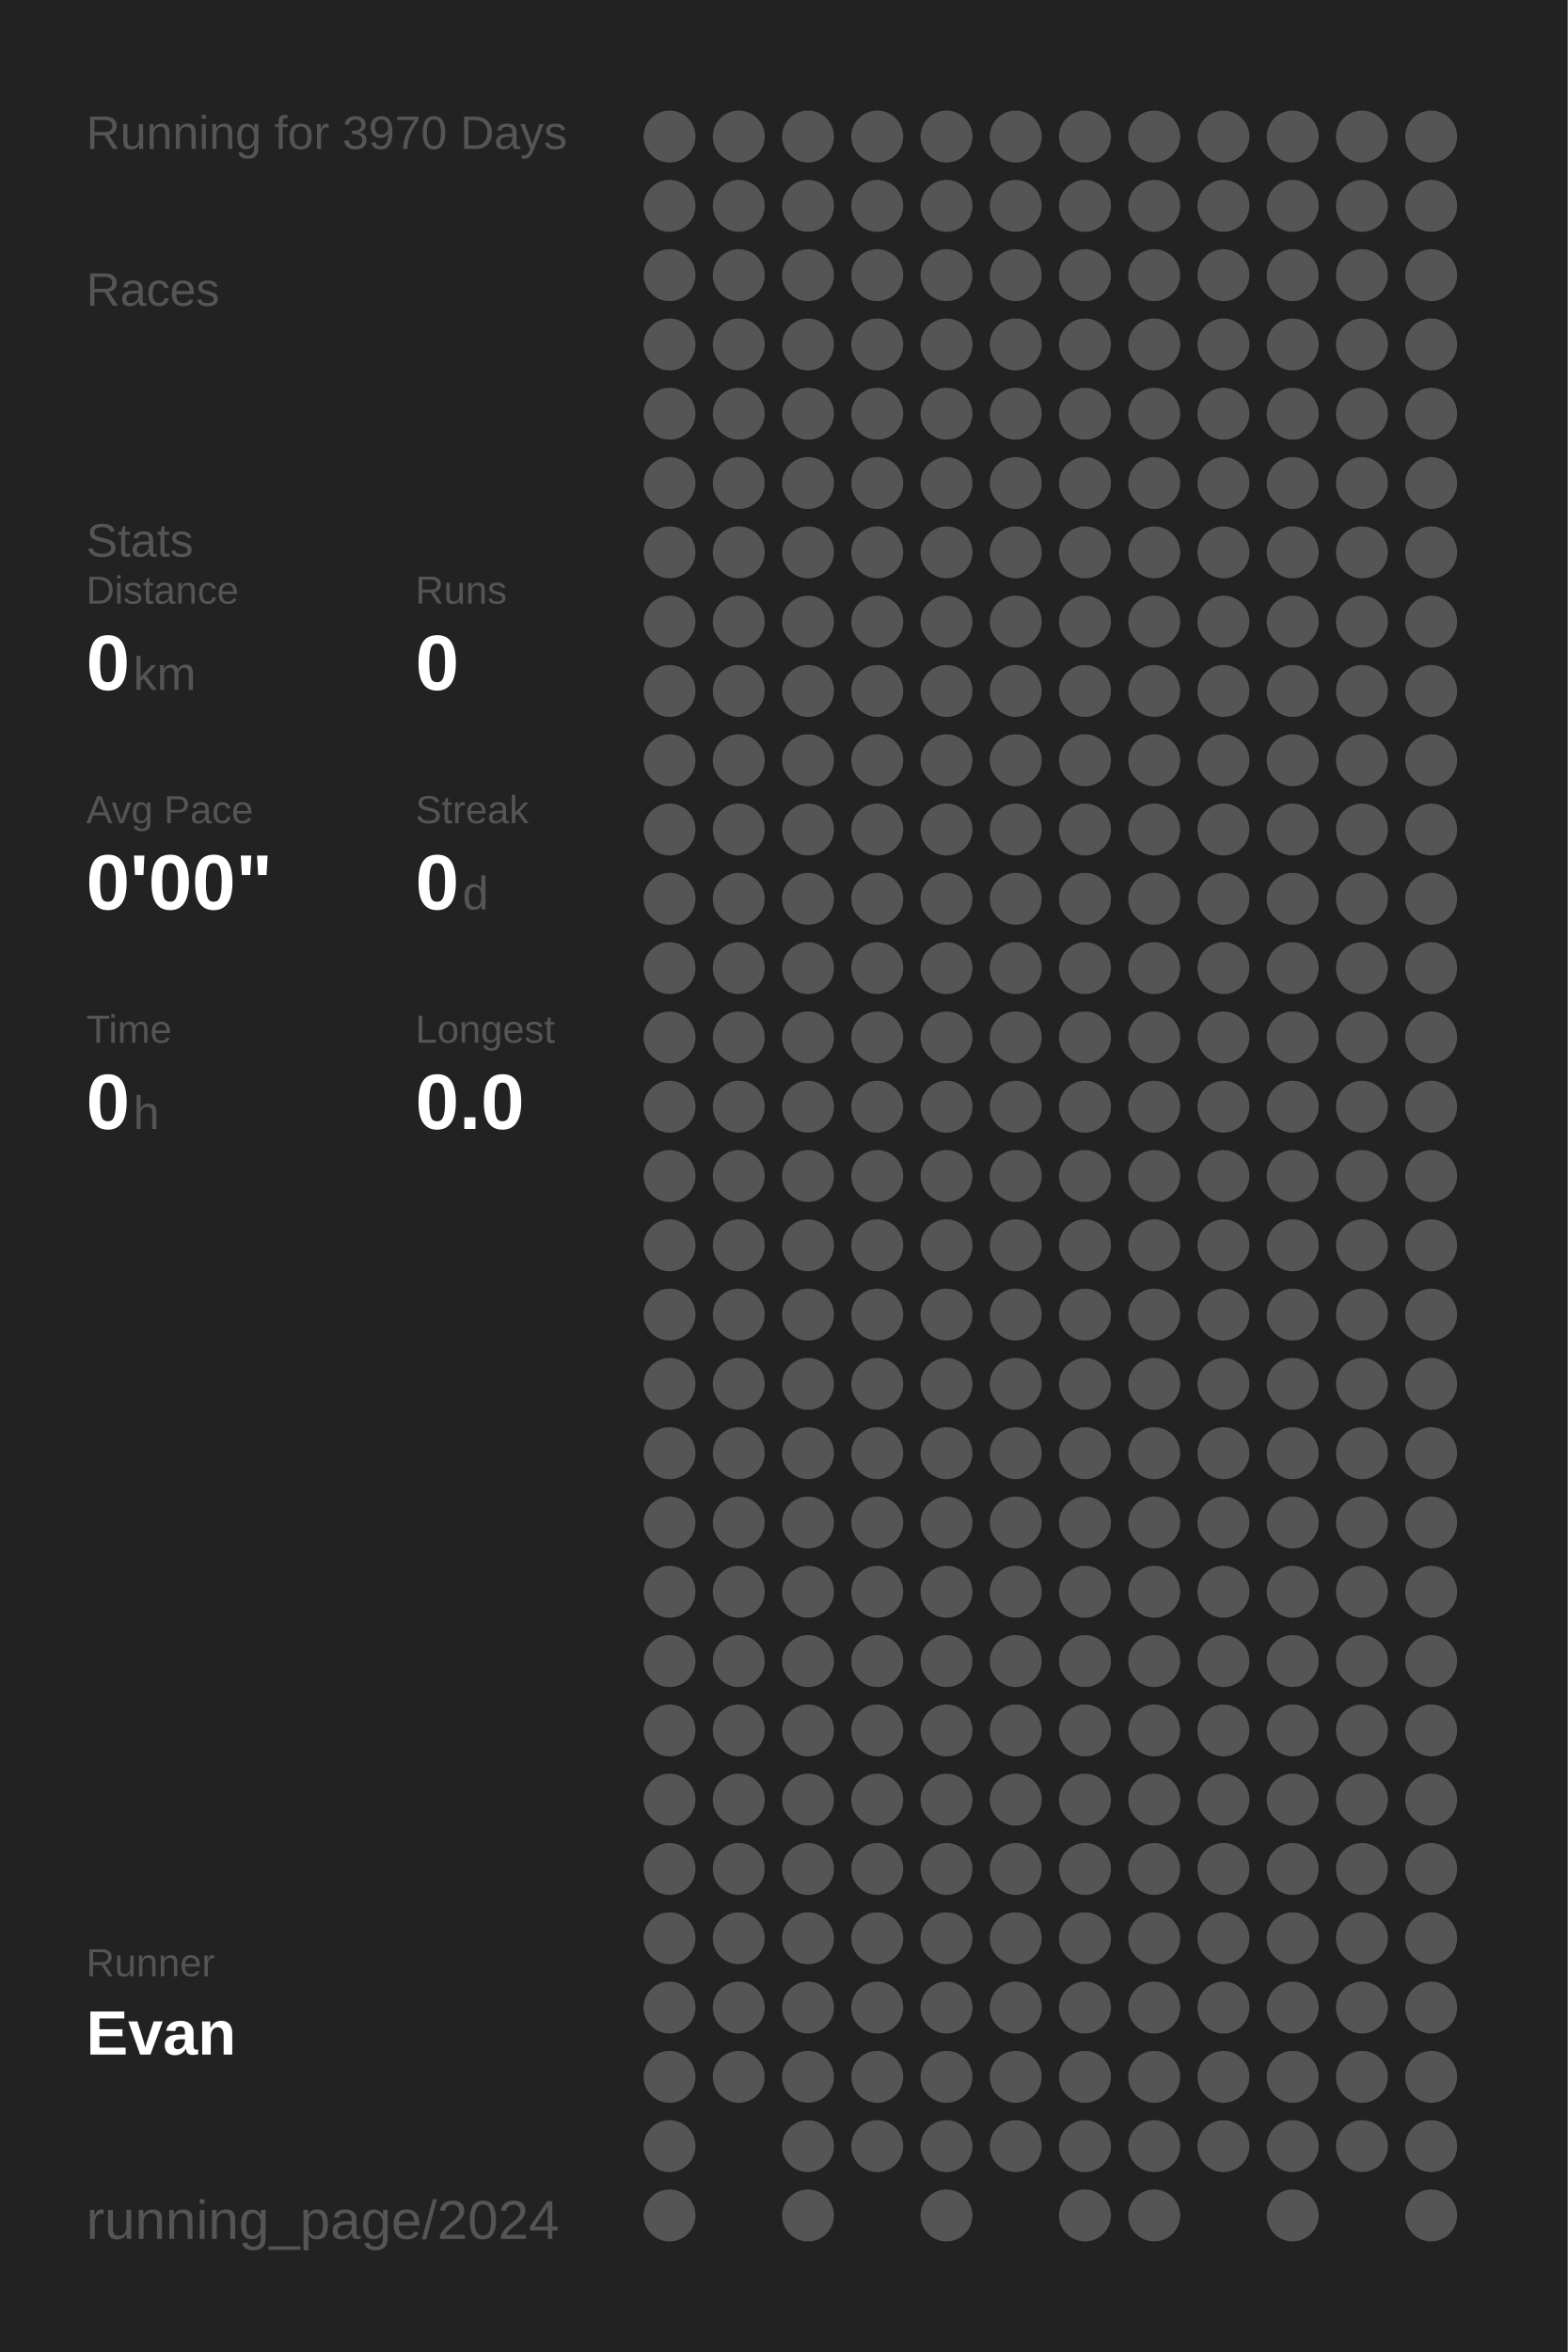
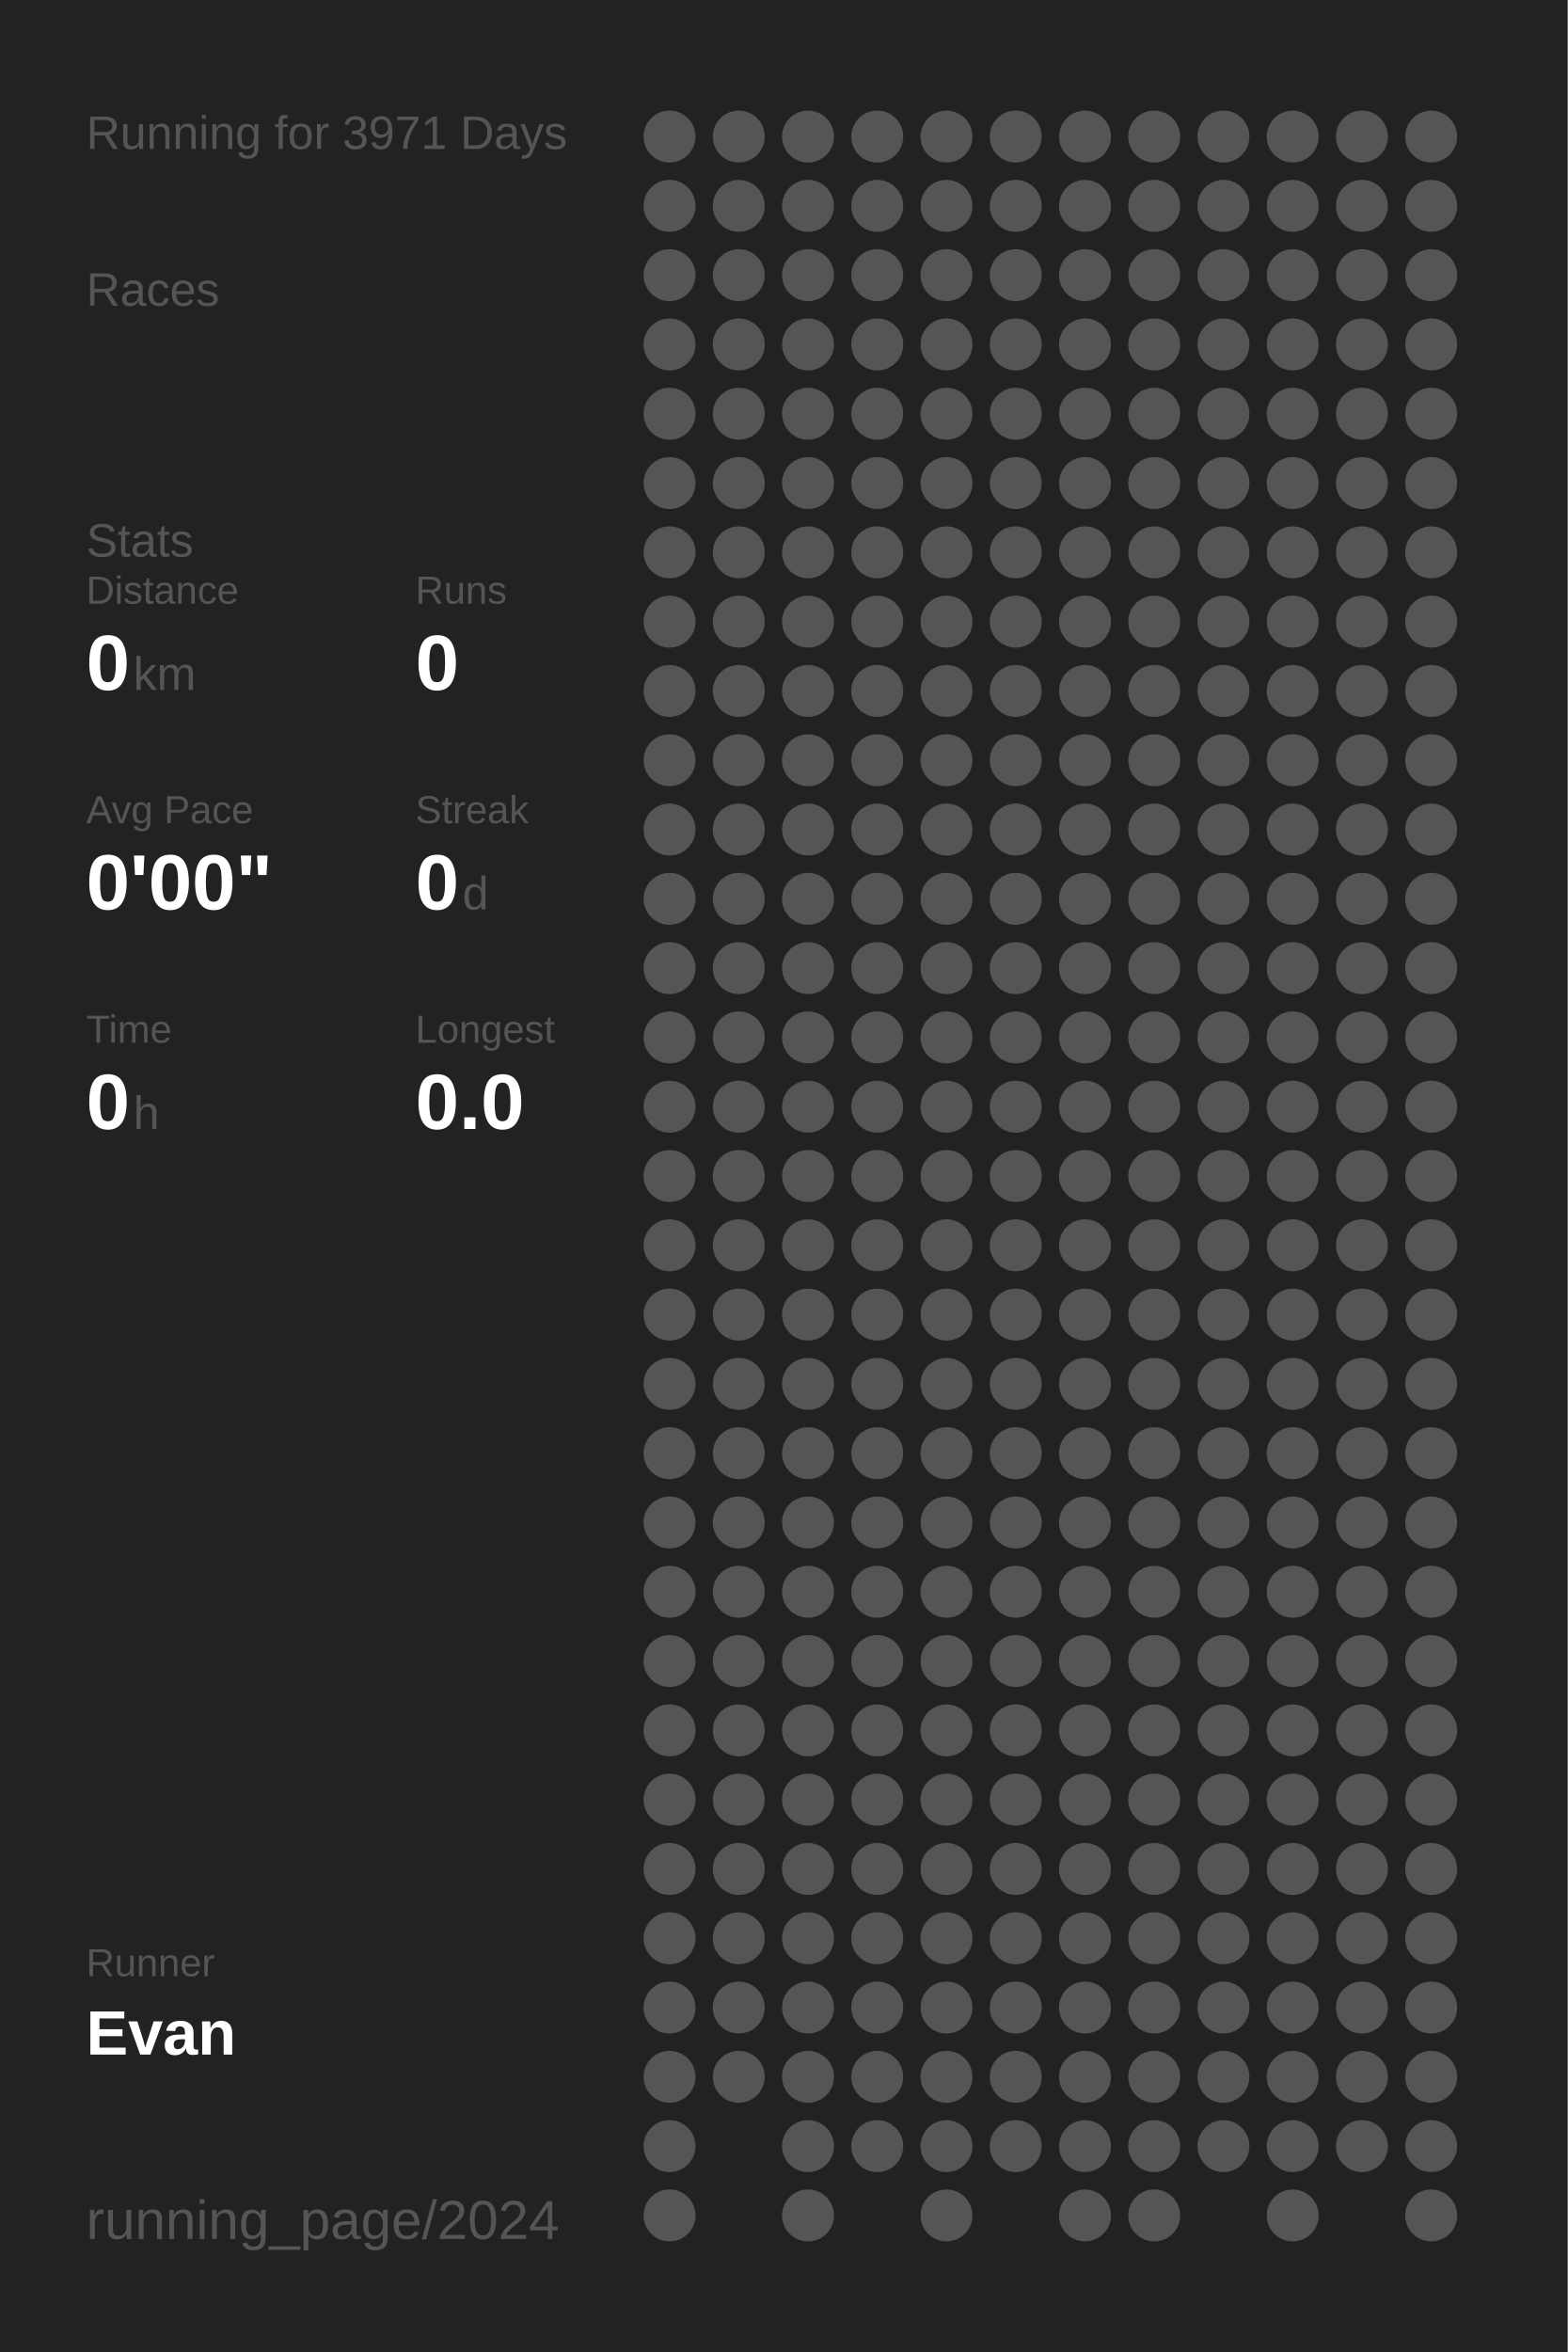
<svg xmlns="http://www.w3.org/2000/svg" baseProfile="full" height="300mm" version="1.1" viewBox="0,0,200,300" width="200mm">
  <defs />
  <rect fill="#222222" height="300" width="200" x="0" y="0" />
-   <text fill="#555555" style="font-size:6px; font-family:Arial;" x="11" y="19">Running for 3970 Days</text>
+   <text fill="#555555" style="font-size:6px; font-family:Arial;" x="11" y="19">Running for 3971 Days</text>
  <text fill="#555555" style="font-size:6px; font-family:Arial;" x="11" y="39">Races</text>
  <text fill="#555555" style="font-size:6px; font-family:Arial;" x="11" y="71">Stats</text>
  <text fill="#555555" style="font-size:5px; font-family:Arial;" x="11" y="77">Distance</text>
  <text fill="#FFFFFF" style="font-size:10px; font-family:Arial; font-weight:bold;" x="11" y="88">0</text>
  <text fill="#555555" style="font-size:6px; font-family:Arial;" x="17" y="88">km</text>
  <text fill="#555555" style="font-size:5px; font-family:Arial;" x="53" y="77">Runs</text>
  <text fill="#FFFFFF" style="font-size:10px; font-family:Arial; font-weight:bold;" x="53" y="88">0</text>
  <text fill="#555555" style="font-size:5px; font-family:Arial;" x="11" y="105">Avg Pace</text>
  <text fill="#FFFFFF" style="font-size:10px; font-family:Arial; font-weight:bold;" x="11" y="116">0'00"</text>
  <text fill="#555555" style="font-size:5px; font-family:Arial;" x="53" y="105">Streak</text>
  <text fill="#FFFFFF" style="font-size:10px; font-family:Arial; font-weight:bold;" x="53" y="116">0</text>
  <text fill="#555555" style="font-size:6px; font-family:Arial;" x="59" y="116">d</text>
  <text fill="#555555" style="font-size:5px; font-family:Arial;" x="11" y="133">Time</text>
  <text fill="#FFFFFF" style="font-size:10px; font-family:Arial; font-weight:bold;" x="11" y="144">0</text>
  <text fill="#555555" style="font-size:6px; font-family:Arial;" x="17" y="144">h</text>
  <text fill="#555555" style="font-size:5px; font-family:Arial;" x="53" y="133">Longest</text>
  <text fill="#FFFFFF" style="font-size:10px; font-family:Arial; font-weight:bold;" x="53" y="144">0.0</text>
  <text fill="#555555" style="font-size:5px; font-family:Arial;" x="11" y="252.065">Runner</text>
  <text fill="#FFFFFF" style="font-size:8px; font-family:Arial; font-weight:bold;" x="11" y="262.065">Evan</text>
  <text fill="#555555" style="font-size:7px; font-family:Arial;" x="11" y="285.581">running_page/2024</text>
  <circle cx="85.417" cy="17.419" fill="#555555" r="3.312" />
  <circle cx="85.417" cy="26.258" fill="#555555" r="3.312" />
  <circle cx="85.417" cy="35.097" fill="#555555" r="3.312" />
  <circle cx="85.417" cy="43.935" fill="#555555" r="3.312" />
  <circle cx="85.417" cy="52.774" fill="#555555" r="3.312" />
  <circle cx="85.417" cy="61.613" fill="#555555" r="3.312" />
  <circle cx="85.417" cy="70.452" fill="#555555" r="3.312" />
  <circle cx="85.417" cy="79.29" fill="#555555" r="3.312" />
  <circle cx="85.417" cy="88.129" fill="#555555" r="3.312" />
  <circle cx="85.417" cy="96.968" fill="#555555" r="3.312" />
  <circle cx="85.417" cy="105.806" fill="#555555" r="3.312" />
  <circle cx="85.417" cy="114.645" fill="#555555" r="3.312" />
  <circle cx="85.417" cy="123.484" fill="#555555" r="3.312" />
  <circle cx="85.417" cy="132.323" fill="#555555" r="3.312" />
  <circle cx="85.417" cy="141.161" fill="#555555" r="3.312" />
  <circle cx="85.417" cy="150" fill="#555555" r="3.312" />
  <circle cx="85.417" cy="158.839" fill="#555555" r="3.312" />
  <circle cx="85.417" cy="167.677" fill="#555555" r="3.312" />
  <circle cx="85.417" cy="176.516" fill="#555555" r="3.312" />
  <circle cx="85.417" cy="185.355" fill="#555555" r="3.312" />
  <circle cx="85.417" cy="194.194" fill="#555555" r="3.312" />
  <circle cx="85.417" cy="203.032" fill="#555555" r="3.312" />
  <circle cx="85.417" cy="211.871" fill="#555555" r="3.312" />
  <circle cx="85.417" cy="220.71" fill="#555555" r="3.312" />
  <circle cx="85.417" cy="229.548" fill="#555555" r="3.312" />
  <circle cx="85.417" cy="238.387" fill="#555555" r="3.312" />
  <circle cx="85.417" cy="247.226" fill="#555555" r="3.312" />
  <circle cx="85.417" cy="256.065" fill="#555555" r="3.312" />
  <circle cx="85.417" cy="264.903" fill="#555555" r="3.312" />
  <circle cx="85.417" cy="273.742" fill="#555555" r="3.312" />
  <circle cx="85.417" cy="282.581" fill="#555555" r="3.312" />
  <circle cx="94.25" cy="17.419" fill="#555555" r="3.312" />
  <circle cx="94.25" cy="26.258" fill="#555555" r="3.312" />
  <circle cx="94.25" cy="35.097" fill="#555555" r="3.312" />
  <circle cx="94.25" cy="43.935" fill="#555555" r="3.312" />
  <circle cx="94.25" cy="52.774" fill="#555555" r="3.312" />
  <circle cx="94.25" cy="61.613" fill="#555555" r="3.312" />
  <circle cx="94.25" cy="70.452" fill="#555555" r="3.312" />
  <circle cx="94.25" cy="79.29" fill="#555555" r="3.312" />
  <circle cx="94.25" cy="88.129" fill="#555555" r="3.312" />
  <circle cx="94.25" cy="96.968" fill="#555555" r="3.312" />
  <circle cx="94.25" cy="105.806" fill="#555555" r="3.312" />
  <circle cx="94.25" cy="114.645" fill="#555555" r="3.312" />
  <circle cx="94.25" cy="123.484" fill="#555555" r="3.312" />
  <circle cx="94.25" cy="132.323" fill="#555555" r="3.312" />
  <circle cx="94.25" cy="141.161" fill="#555555" r="3.312" />
  <circle cx="94.25" cy="150" fill="#555555" r="3.312" />
  <circle cx="94.25" cy="158.839" fill="#555555" r="3.312" />
  <circle cx="94.25" cy="167.677" fill="#555555" r="3.312" />
  <circle cx="94.25" cy="176.516" fill="#555555" r="3.312" />
  <circle cx="94.25" cy="185.355" fill="#555555" r="3.312" />
  <circle cx="94.25" cy="194.194" fill="#555555" r="3.312" />
  <circle cx="94.25" cy="203.032" fill="#555555" r="3.312" />
  <circle cx="94.25" cy="211.871" fill="#555555" r="3.312" />
  <circle cx="94.25" cy="220.71" fill="#555555" r="3.312" />
  <circle cx="94.25" cy="229.548" fill="#555555" r="3.312" />
  <circle cx="94.25" cy="238.387" fill="#555555" r="3.312" />
  <circle cx="94.25" cy="247.226" fill="#555555" r="3.312" />
  <circle cx="94.25" cy="256.065" fill="#555555" r="3.312" />
  <circle cx="94.25" cy="264.903" fill="#555555" r="3.312" />
  <circle cx="103.083" cy="17.419" fill="#555555" r="3.312" />
  <circle cx="103.083" cy="26.258" fill="#555555" r="3.312" />
  <circle cx="103.083" cy="35.097" fill="#555555" r="3.312" />
  <circle cx="103.083" cy="43.935" fill="#555555" r="3.312" />
  <circle cx="103.083" cy="52.774" fill="#555555" r="3.312" />
  <circle cx="103.083" cy="61.613" fill="#555555" r="3.312" />
  <circle cx="103.083" cy="70.452" fill="#555555" r="3.312" />
  <circle cx="103.083" cy="79.29" fill="#555555" r="3.312" />
  <circle cx="103.083" cy="88.129" fill="#555555" r="3.312" />
  <circle cx="103.083" cy="96.968" fill="#555555" r="3.312" />
  <circle cx="103.083" cy="105.806" fill="#555555" r="3.312" />
  <circle cx="103.083" cy="114.645" fill="#555555" r="3.312" />
  <circle cx="103.083" cy="123.484" fill="#555555" r="3.312" />
  <circle cx="103.083" cy="132.323" fill="#555555" r="3.312" />
  <circle cx="103.083" cy="141.161" fill="#555555" r="3.312" />
  <circle cx="103.083" cy="150" fill="#555555" r="3.312" />
  <circle cx="103.083" cy="158.839" fill="#555555" r="3.312" />
  <circle cx="103.083" cy="167.677" fill="#555555" r="3.312" />
  <circle cx="103.083" cy="176.516" fill="#555555" r="3.312" />
  <circle cx="103.083" cy="185.355" fill="#555555" r="3.312" />
  <circle cx="103.083" cy="194.194" fill="#555555" r="3.312" />
  <circle cx="103.083" cy="203.032" fill="#555555" r="3.312" />
  <circle cx="103.083" cy="211.871" fill="#555555" r="3.312" />
  <circle cx="103.083" cy="220.71" fill="#555555" r="3.312" />
  <circle cx="103.083" cy="229.548" fill="#555555" r="3.312" />
  <circle cx="103.083" cy="238.387" fill="#555555" r="3.312" />
  <circle cx="103.083" cy="247.226" fill="#555555" r="3.312" />
  <circle cx="103.083" cy="256.065" fill="#555555" r="3.312" />
  <circle cx="103.083" cy="264.903" fill="#555555" r="3.312" />
  <circle cx="103.083" cy="273.742" fill="#555555" r="3.312" />
  <circle cx="103.083" cy="282.581" fill="#555555" r="3.312" />
  <circle cx="111.917" cy="17.419" fill="#555555" r="3.312" />
  <circle cx="111.917" cy="26.258" fill="#555555" r="3.312" />
  <circle cx="111.917" cy="35.097" fill="#555555" r="3.312" />
  <circle cx="111.917" cy="43.935" fill="#555555" r="3.312" />
  <circle cx="111.917" cy="52.774" fill="#555555" r="3.312" />
  <circle cx="111.917" cy="61.613" fill="#555555" r="3.312" />
  <circle cx="111.917" cy="70.452" fill="#555555" r="3.312" />
  <circle cx="111.917" cy="79.29" fill="#555555" r="3.312" />
  <circle cx="111.917" cy="88.129" fill="#555555" r="3.312" />
  <circle cx="111.917" cy="96.968" fill="#555555" r="3.312" />
  <circle cx="111.917" cy="105.806" fill="#555555" r="3.312" />
  <circle cx="111.917" cy="114.645" fill="#555555" r="3.312" />
  <circle cx="111.917" cy="123.484" fill="#555555" r="3.312" />
  <circle cx="111.917" cy="132.323" fill="#555555" r="3.312" />
  <circle cx="111.917" cy="141.161" fill="#555555" r="3.312" />
  <circle cx="111.917" cy="150" fill="#555555" r="3.312" />
  <circle cx="111.917" cy="158.839" fill="#555555" r="3.312" />
  <circle cx="111.917" cy="167.677" fill="#555555" r="3.312" />
  <circle cx="111.917" cy="176.516" fill="#555555" r="3.312" />
  <circle cx="111.917" cy="185.355" fill="#555555" r="3.312" />
  <circle cx="111.917" cy="194.194" fill="#555555" r="3.312" />
  <circle cx="111.917" cy="203.032" fill="#555555" r="3.312" />
  <circle cx="111.917" cy="211.871" fill="#555555" r="3.312" />
  <circle cx="111.917" cy="220.71" fill="#555555" r="3.312" />
  <circle cx="111.917" cy="229.548" fill="#555555" r="3.312" />
  <circle cx="111.917" cy="238.387" fill="#555555" r="3.312" />
  <circle cx="111.917" cy="247.226" fill="#555555" r="3.312" />
  <circle cx="111.917" cy="256.065" fill="#555555" r="3.312" />
  <circle cx="111.917" cy="264.903" fill="#555555" r="3.312" />
  <circle cx="111.917" cy="273.742" fill="#555555" r="3.312" />
  <circle cx="120.75" cy="17.419" fill="#555555" r="3.312" />
  <circle cx="120.75" cy="26.258" fill="#555555" r="3.312" />
  <circle cx="120.75" cy="35.097" fill="#555555" r="3.312" />
  <circle cx="120.75" cy="43.935" fill="#555555" r="3.312" />
  <circle cx="120.75" cy="52.774" fill="#555555" r="3.312" />
  <circle cx="120.75" cy="61.613" fill="#555555" r="3.312" />
  <circle cx="120.75" cy="70.452" fill="#555555" r="3.312" />
  <circle cx="120.75" cy="79.29" fill="#555555" r="3.312" />
  <circle cx="120.75" cy="88.129" fill="#555555" r="3.312" />
  <circle cx="120.75" cy="96.968" fill="#555555" r="3.312" />
  <circle cx="120.75" cy="105.806" fill="#555555" r="3.312" />
  <circle cx="120.75" cy="114.645" fill="#555555" r="3.312" />
  <circle cx="120.75" cy="123.484" fill="#555555" r="3.312" />
  <circle cx="120.75" cy="132.323" fill="#555555" r="3.312" />
  <circle cx="120.75" cy="141.161" fill="#555555" r="3.312" />
  <circle cx="120.75" cy="150" fill="#555555" r="3.312" />
  <circle cx="120.75" cy="158.839" fill="#555555" r="3.312" />
  <circle cx="120.75" cy="167.677" fill="#555555" r="3.312" />
  <circle cx="120.75" cy="176.516" fill="#555555" r="3.312" />
  <circle cx="120.75" cy="185.355" fill="#555555" r="3.312" />
  <circle cx="120.75" cy="194.194" fill="#555555" r="3.312" />
  <circle cx="120.75" cy="203.032" fill="#555555" r="3.312" />
  <circle cx="120.75" cy="211.871" fill="#555555" r="3.312" />
  <circle cx="120.75" cy="220.71" fill="#555555" r="3.312" />
  <circle cx="120.75" cy="229.548" fill="#555555" r="3.312" />
  <circle cx="120.75" cy="238.387" fill="#555555" r="3.312" />
  <circle cx="120.75" cy="247.226" fill="#555555" r="3.312" />
  <circle cx="120.75" cy="256.065" fill="#555555" r="3.312" />
  <circle cx="120.75" cy="264.903" fill="#555555" r="3.312" />
  <circle cx="120.75" cy="273.742" fill="#555555" r="3.312" />
  <circle cx="120.75" cy="282.581" fill="#555555" r="3.312" />
  <circle cx="129.583" cy="17.419" fill="#555555" r="3.312" />
  <circle cx="129.583" cy="26.258" fill="#555555" r="3.312" />
  <circle cx="129.583" cy="35.097" fill="#555555" r="3.312" />
  <circle cx="129.583" cy="43.935" fill="#555555" r="3.312" />
  <circle cx="129.583" cy="52.774" fill="#555555" r="3.312" />
  <circle cx="129.583" cy="61.613" fill="#555555" r="3.312" />
  <circle cx="129.583" cy="70.452" fill="#555555" r="3.312" />
  <circle cx="129.583" cy="79.29" fill="#555555" r="3.312" />
  <circle cx="129.583" cy="88.129" fill="#555555" r="3.312" />
  <circle cx="129.583" cy="96.968" fill="#555555" r="3.312" />
  <circle cx="129.583" cy="105.806" fill="#555555" r="3.312" />
  <circle cx="129.583" cy="114.645" fill="#555555" r="3.312" />
  <circle cx="129.583" cy="123.484" fill="#555555" r="3.312" />
  <circle cx="129.583" cy="132.323" fill="#555555" r="3.312" />
  <circle cx="129.583" cy="141.161" fill="#555555" r="3.312" />
  <circle cx="129.583" cy="150" fill="#555555" r="3.312" />
  <circle cx="129.583" cy="158.839" fill="#555555" r="3.312" />
  <circle cx="129.583" cy="167.677" fill="#555555" r="3.312" />
  <circle cx="129.583" cy="176.516" fill="#555555" r="3.312" />
  <circle cx="129.583" cy="185.355" fill="#555555" r="3.312" />
  <circle cx="129.583" cy="194.194" fill="#555555" r="3.312" />
  <circle cx="129.583" cy="203.032" fill="#555555" r="3.312" />
  <circle cx="129.583" cy="211.871" fill="#555555" r="3.312" />
  <circle cx="129.583" cy="220.71" fill="#555555" r="3.312" />
  <circle cx="129.583" cy="229.548" fill="#555555" r="3.312" />
  <circle cx="129.583" cy="238.387" fill="#555555" r="3.312" />
  <circle cx="129.583" cy="247.226" fill="#555555" r="3.312" />
  <circle cx="129.583" cy="256.065" fill="#555555" r="3.312" />
  <circle cx="129.583" cy="264.903" fill="#555555" r="3.312" />
  <circle cx="129.583" cy="273.742" fill="#555555" r="3.312" />
  <circle cx="138.417" cy="17.419" fill="#555555" r="3.312" />
  <circle cx="138.417" cy="26.258" fill="#555555" r="3.312" />
  <circle cx="138.417" cy="35.097" fill="#555555" r="3.312" />
  <circle cx="138.417" cy="43.935" fill="#555555" r="3.312" />
  <circle cx="138.417" cy="52.774" fill="#555555" r="3.312" />
  <circle cx="138.417" cy="61.613" fill="#555555" r="3.312" />
  <circle cx="138.417" cy="70.452" fill="#555555" r="3.312" />
  <circle cx="138.417" cy="79.29" fill="#555555" r="3.312" />
  <circle cx="138.417" cy="88.129" fill="#555555" r="3.312" />
  <circle cx="138.417" cy="96.968" fill="#555555" r="3.312" />
  <circle cx="138.417" cy="105.806" fill="#555555" r="3.312" />
  <circle cx="138.417" cy="114.645" fill="#555555" r="3.312" />
  <circle cx="138.417" cy="123.484" fill="#555555" r="3.312" />
  <circle cx="138.417" cy="132.323" fill="#555555" r="3.312" />
  <circle cx="138.417" cy="141.161" fill="#555555" r="3.312" />
  <circle cx="138.417" cy="150" fill="#555555" r="3.312" />
  <circle cx="138.417" cy="158.839" fill="#555555" r="3.312" />
  <circle cx="138.417" cy="167.677" fill="#555555" r="3.312" />
  <circle cx="138.417" cy="176.516" fill="#555555" r="3.312" />
  <circle cx="138.417" cy="185.355" fill="#555555" r="3.312" />
  <circle cx="138.417" cy="194.194" fill="#555555" r="3.312" />
  <circle cx="138.417" cy="203.032" fill="#555555" r="3.312" />
  <circle cx="138.417" cy="211.871" fill="#555555" r="3.312" />
  <circle cx="138.417" cy="220.71" fill="#555555" r="3.312" />
  <circle cx="138.417" cy="229.548" fill="#555555" r="3.312" />
  <circle cx="138.417" cy="238.387" fill="#555555" r="3.312" />
  <circle cx="138.417" cy="247.226" fill="#555555" r="3.312" />
  <circle cx="138.417" cy="256.065" fill="#555555" r="3.312" />
  <circle cx="138.417" cy="264.903" fill="#555555" r="3.312" />
  <circle cx="138.417" cy="273.742" fill="#555555" r="3.312" />
  <circle cx="138.417" cy="282.581" fill="#555555" r="3.312" />
  <circle cx="147.25" cy="17.419" fill="#555555" r="3.312" />
  <circle cx="147.25" cy="26.258" fill="#555555" r="3.312" />
  <circle cx="147.25" cy="35.097" fill="#555555" r="3.312" />
  <circle cx="147.25" cy="43.935" fill="#555555" r="3.312" />
  <circle cx="147.25" cy="52.774" fill="#555555" r="3.312" />
  <circle cx="147.25" cy="61.613" fill="#555555" r="3.312" />
  <circle cx="147.25" cy="70.452" fill="#555555" r="3.312" />
  <circle cx="147.25" cy="79.29" fill="#555555" r="3.312" />
  <circle cx="147.25" cy="88.129" fill="#555555" r="3.312" />
  <circle cx="147.25" cy="96.968" fill="#555555" r="3.312" />
  <circle cx="147.25" cy="105.806" fill="#555555" r="3.312" />
  <circle cx="147.25" cy="114.645" fill="#555555" r="3.312" />
  <circle cx="147.25" cy="123.484" fill="#555555" r="3.312" />
  <circle cx="147.25" cy="132.323" fill="#555555" r="3.312" />
  <circle cx="147.25" cy="141.161" fill="#555555" r="3.312" />
  <circle cx="147.25" cy="150" fill="#555555" r="3.312" />
  <circle cx="147.25" cy="158.839" fill="#555555" r="3.312" />
  <circle cx="147.25" cy="167.677" fill="#555555" r="3.312" />
  <circle cx="147.25" cy="176.516" fill="#555555" r="3.312" />
  <circle cx="147.25" cy="185.355" fill="#555555" r="3.312" />
  <circle cx="147.25" cy="194.194" fill="#555555" r="3.312" />
  <circle cx="147.25" cy="203.032" fill="#555555" r="3.312" />
  <circle cx="147.25" cy="211.871" fill="#555555" r="3.312" />
  <circle cx="147.25" cy="220.71" fill="#555555" r="3.312" />
  <circle cx="147.25" cy="229.548" fill="#555555" r="3.312" />
  <circle cx="147.25" cy="238.387" fill="#555555" r="3.312" />
  <circle cx="147.25" cy="247.226" fill="#555555" r="3.312" />
  <circle cx="147.25" cy="256.065" fill="#555555" r="3.312" />
  <circle cx="147.25" cy="264.903" fill="#555555" r="3.312" />
  <circle cx="147.25" cy="273.742" fill="#555555" r="3.312" />
  <circle cx="147.25" cy="282.581" fill="#555555" r="3.312" />
  <circle cx="156.083" cy="17.419" fill="#555555" r="3.312" />
  <circle cx="156.083" cy="26.258" fill="#555555" r="3.312" />
  <circle cx="156.083" cy="35.097" fill="#555555" r="3.312" />
  <circle cx="156.083" cy="43.935" fill="#555555" r="3.312" />
  <circle cx="156.083" cy="52.774" fill="#555555" r="3.312" />
  <circle cx="156.083" cy="61.613" fill="#555555" r="3.312" />
  <circle cx="156.083" cy="70.452" fill="#555555" r="3.312" />
  <circle cx="156.083" cy="79.29" fill="#555555" r="3.312" />
  <circle cx="156.083" cy="88.129" fill="#555555" r="3.312" />
  <circle cx="156.083" cy="96.968" fill="#555555" r="3.312" />
  <circle cx="156.083" cy="105.806" fill="#555555" r="3.312" />
  <circle cx="156.083" cy="114.645" fill="#555555" r="3.312" />
  <circle cx="156.083" cy="123.484" fill="#555555" r="3.312" />
  <circle cx="156.083" cy="132.323" fill="#555555" r="3.312" />
  <circle cx="156.083" cy="141.161" fill="#555555" r="3.312" />
  <circle cx="156.083" cy="150" fill="#555555" r="3.312" />
  <circle cx="156.083" cy="158.839" fill="#555555" r="3.312" />
  <circle cx="156.083" cy="167.677" fill="#555555" r="3.312" />
  <circle cx="156.083" cy="176.516" fill="#555555" r="3.312" />
  <circle cx="156.083" cy="185.355" fill="#555555" r="3.312" />
  <circle cx="156.083" cy="194.194" fill="#555555" r="3.312" />
  <circle cx="156.083" cy="203.032" fill="#555555" r="3.312" />
  <circle cx="156.083" cy="211.871" fill="#555555" r="3.312" />
  <circle cx="156.083" cy="220.71" fill="#555555" r="3.312" />
  <circle cx="156.083" cy="229.548" fill="#555555" r="3.312" />
  <circle cx="156.083" cy="238.387" fill="#555555" r="3.312" />
  <circle cx="156.083" cy="247.226" fill="#555555" r="3.312" />
  <circle cx="156.083" cy="256.065" fill="#555555" r="3.312" />
  <circle cx="156.083" cy="264.903" fill="#555555" r="3.312" />
  <circle cx="156.083" cy="273.742" fill="#555555" r="3.312" />
  <circle cx="164.917" cy="17.419" fill="#555555" r="3.312" />
  <circle cx="164.917" cy="26.258" fill="#555555" r="3.312" />
  <circle cx="164.917" cy="35.097" fill="#555555" r="3.312" />
  <circle cx="164.917" cy="43.935" fill="#555555" r="3.312" />
  <circle cx="164.917" cy="52.774" fill="#555555" r="3.312" />
  <circle cx="164.917" cy="61.613" fill="#555555" r="3.312" />
  <circle cx="164.917" cy="70.452" fill="#555555" r="3.312" />
  <circle cx="164.917" cy="79.29" fill="#555555" r="3.312" />
  <circle cx="164.917" cy="88.129" fill="#555555" r="3.312" />
  <circle cx="164.917" cy="96.968" fill="#555555" r="3.312" />
  <circle cx="164.917" cy="105.806" fill="#555555" r="3.312" />
  <circle cx="164.917" cy="114.645" fill="#555555" r="3.312" />
  <circle cx="164.917" cy="123.484" fill="#555555" r="3.312" />
  <circle cx="164.917" cy="132.323" fill="#555555" r="3.312" />
  <circle cx="164.917" cy="141.161" fill="#555555" r="3.312" />
  <circle cx="164.917" cy="150" fill="#555555" r="3.312" />
  <circle cx="164.917" cy="158.839" fill="#555555" r="3.312" />
  <circle cx="164.917" cy="167.677" fill="#555555" r="3.312" />
  <circle cx="164.917" cy="176.516" fill="#555555" r="3.312" />
  <circle cx="164.917" cy="185.355" fill="#555555" r="3.312" />
  <circle cx="164.917" cy="194.194" fill="#555555" r="3.312" />
  <circle cx="164.917" cy="203.032" fill="#555555" r="3.312" />
  <circle cx="164.917" cy="211.871" fill="#555555" r="3.312" />
  <circle cx="164.917" cy="220.71" fill="#555555" r="3.312" />
  <circle cx="164.917" cy="229.548" fill="#555555" r="3.312" />
  <circle cx="164.917" cy="238.387" fill="#555555" r="3.312" />
  <circle cx="164.917" cy="247.226" fill="#555555" r="3.312" />
  <circle cx="164.917" cy="256.065" fill="#555555" r="3.312" />
  <circle cx="164.917" cy="264.903" fill="#555555" r="3.312" />
  <circle cx="164.917" cy="273.742" fill="#555555" r="3.312" />
  <circle cx="164.917" cy="282.581" fill="#555555" r="3.312" />
  <circle cx="173.75" cy="17.419" fill="#555555" r="3.312" />
  <circle cx="173.75" cy="26.258" fill="#555555" r="3.312" />
  <circle cx="173.75" cy="35.097" fill="#555555" r="3.312" />
  <circle cx="173.75" cy="43.935" fill="#555555" r="3.312" />
  <circle cx="173.75" cy="52.774" fill="#555555" r="3.312" />
  <circle cx="173.75" cy="61.613" fill="#555555" r="3.312" />
  <circle cx="173.75" cy="70.452" fill="#555555" r="3.312" />
  <circle cx="173.75" cy="79.29" fill="#555555" r="3.312" />
  <circle cx="173.75" cy="88.129" fill="#555555" r="3.312" />
  <circle cx="173.75" cy="96.968" fill="#555555" r="3.312" />
  <circle cx="173.75" cy="105.806" fill="#555555" r="3.312" />
  <circle cx="173.75" cy="114.645" fill="#555555" r="3.312" />
  <circle cx="173.75" cy="123.484" fill="#555555" r="3.312" />
  <circle cx="173.75" cy="132.323" fill="#555555" r="3.312" />
  <circle cx="173.75" cy="141.161" fill="#555555" r="3.312" />
  <circle cx="173.75" cy="150" fill="#555555" r="3.312" />
  <circle cx="173.75" cy="158.839" fill="#555555" r="3.312" />
  <circle cx="173.75" cy="167.677" fill="#555555" r="3.312" />
  <circle cx="173.75" cy="176.516" fill="#555555" r="3.312" />
  <circle cx="173.75" cy="185.355" fill="#555555" r="3.312" />
  <circle cx="173.75" cy="194.194" fill="#555555" r="3.312" />
  <circle cx="173.75" cy="203.032" fill="#555555" r="3.312" />
  <circle cx="173.75" cy="211.871" fill="#555555" r="3.312" />
  <circle cx="173.75" cy="220.71" fill="#555555" r="3.312" />
  <circle cx="173.75" cy="229.548" fill="#555555" r="3.312" />
  <circle cx="173.75" cy="238.387" fill="#555555" r="3.312" />
  <circle cx="173.75" cy="247.226" fill="#555555" r="3.312" />
  <circle cx="173.75" cy="256.065" fill="#555555" r="3.312" />
  <circle cx="173.75" cy="264.903" fill="#555555" r="3.312" />
  <circle cx="173.75" cy="273.742" fill="#555555" r="3.312" />
  <circle cx="182.583" cy="17.419" fill="#555555" r="3.312" />
  <circle cx="182.583" cy="26.258" fill="#555555" r="3.312" />
  <circle cx="182.583" cy="35.097" fill="#555555" r="3.312" />
  <circle cx="182.583" cy="43.935" fill="#555555" r="3.312" />
  <circle cx="182.583" cy="52.774" fill="#555555" r="3.312" />
  <circle cx="182.583" cy="61.613" fill="#555555" r="3.312" />
  <circle cx="182.583" cy="70.452" fill="#555555" r="3.312" />
  <circle cx="182.583" cy="79.29" fill="#555555" r="3.312" />
  <circle cx="182.583" cy="88.129" fill="#555555" r="3.312" />
  <circle cx="182.583" cy="96.968" fill="#555555" r="3.312" />
  <circle cx="182.583" cy="105.806" fill="#555555" r="3.312" />
  <circle cx="182.583" cy="114.645" fill="#555555" r="3.312" />
  <circle cx="182.583" cy="123.484" fill="#555555" r="3.312" />
  <circle cx="182.583" cy="132.323" fill="#555555" r="3.312" />
  <circle cx="182.583" cy="141.161" fill="#555555" r="3.312" />
  <circle cx="182.583" cy="150" fill="#555555" r="3.312" />
  <circle cx="182.583" cy="158.839" fill="#555555" r="3.312" />
  <circle cx="182.583" cy="167.677" fill="#555555" r="3.312" />
  <circle cx="182.583" cy="176.516" fill="#555555" r="3.312" />
  <circle cx="182.583" cy="185.355" fill="#555555" r="3.312" />
  <circle cx="182.583" cy="194.194" fill="#555555" r="3.312" />
  <circle cx="182.583" cy="203.032" fill="#555555" r="3.312" />
  <circle cx="182.583" cy="211.871" fill="#555555" r="3.312" />
  <circle cx="182.583" cy="220.71" fill="#555555" r="3.312" />
  <circle cx="182.583" cy="229.548" fill="#555555" r="3.312" />
  <circle cx="182.583" cy="238.387" fill="#555555" r="3.312" />
  <circle cx="182.583" cy="247.226" fill="#555555" r="3.312" />
  <circle cx="182.583" cy="256.065" fill="#555555" r="3.312" />
  <circle cx="182.583" cy="264.903" fill="#555555" r="3.312" />
  <circle cx="182.583" cy="273.742" fill="#555555" r="3.312" />
  <circle cx="182.583" cy="282.581" fill="#555555" r="3.312" />
</svg>
